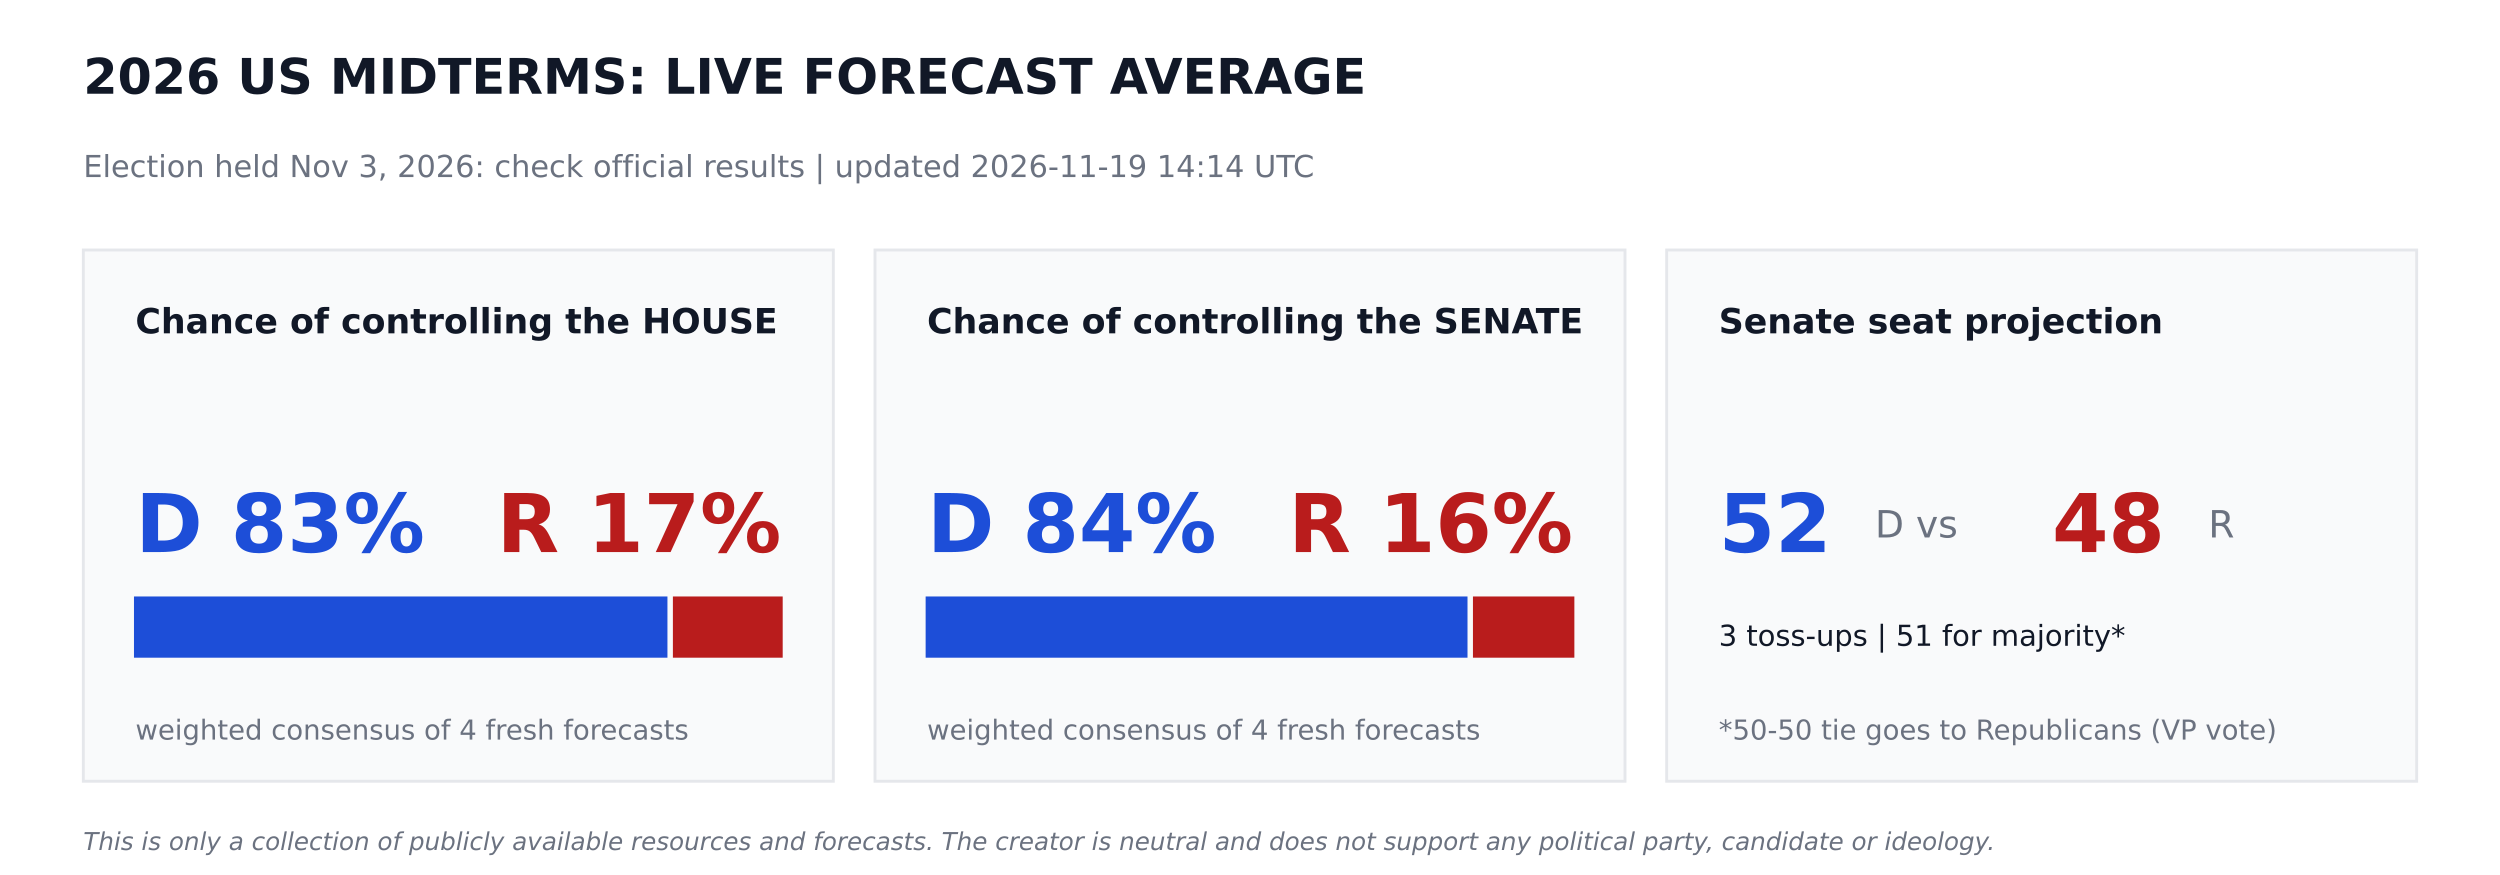
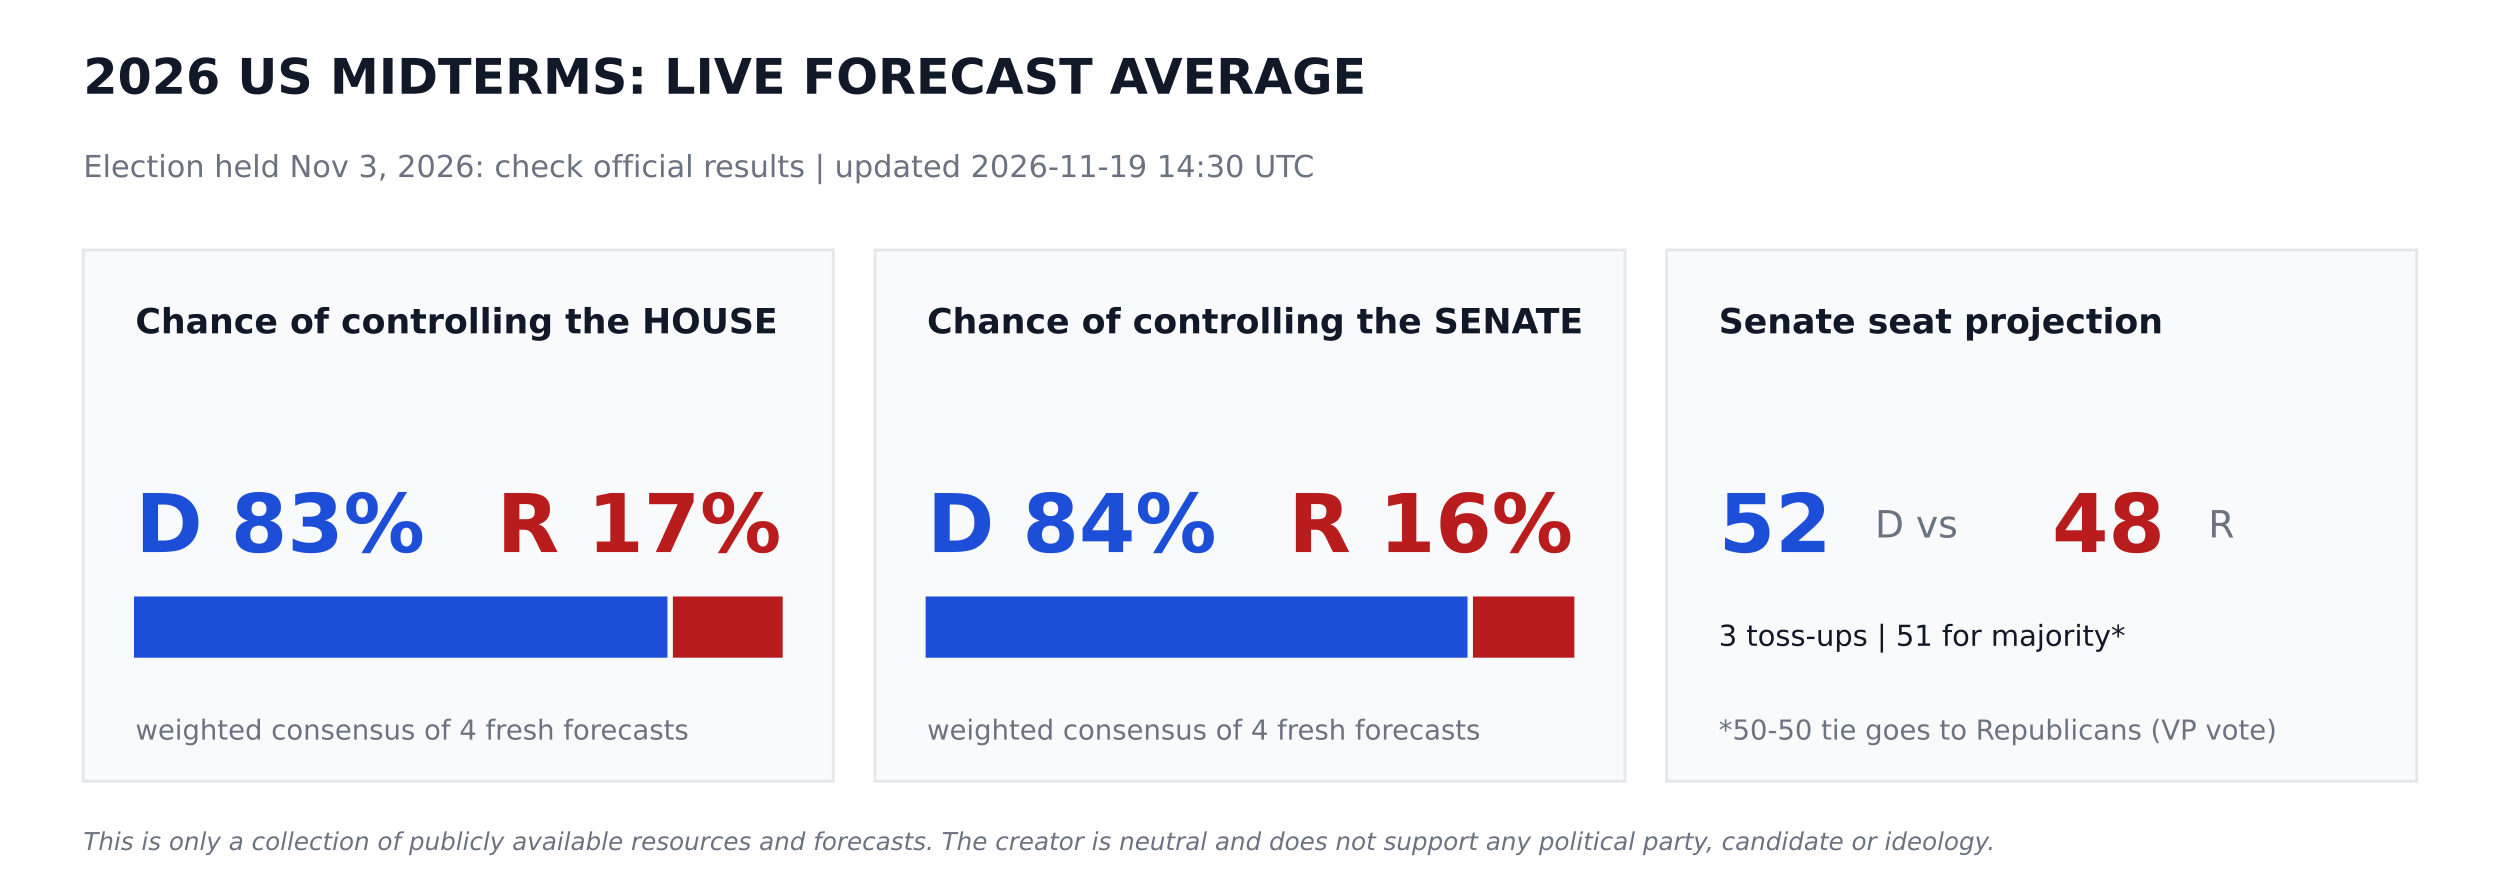
<svg xmlns="http://www.w3.org/2000/svg" width="864pt" height="302.4pt" viewBox="0 0 864 302.4" version="1.1">
  <defs>
    <style type="text/css">*{stroke-linejoin: round; stroke-linecap: butt}</style>
  </defs>
  <g id="figure_1">
    <g id="patch_1">
      <path d="M 0 302.4  L 864 302.4  L 864 0  L 0 0  z " style="fill: #ffffff" />
    </g>
    <g id="axes_1">
      <g id="patch_2">
-         <path d="M 28.8 270  L 288 270  L 288 86.4  L 28.8 86.4  z " clip-path="url(#p9989c60fbb)" style="fill: #f9fafb; stroke: #e5e7eb; stroke-linejoin: miter" />
+         <path d="M 28.8 270  L 288 270  L 288 86.4  L 28.8 86.4  z " clip-path="url(#p08ebec210b)" style="fill: #f9fafb; stroke: #e5e7eb; stroke-linejoin: miter" />
      </g>
      <g id="patch_3">
-         <path d="M 46.8 226.8  L 230.17 226.8  L 230.17 206.64  L 46.8 206.64  z " clip-path="url(#p9989c60fbb)" style="fill: #1d4ed8; stroke: #1d4ed8; stroke-linejoin: miter" />
+         <path d="M 46.8 226.8  L 230.17 226.8  L 230.17 206.64  L 46.8 206.64  z " clip-path="url(#p08ebec210b)" style="fill: #1d4ed8; stroke: #1d4ed8; stroke-linejoin: miter" />
      </g>
      <g id="patch_4">
-         <path d="M 233.05 226.8  L 270 226.8  L 270 206.64  L 233.05 206.64  z " clip-path="url(#p9989c60fbb)" style="fill: #b91c1c; stroke: #b91c1c; stroke-linejoin: miter" />
+         <path d="M 233.05 226.8  L 270 226.8  L 270 206.64  L 233.05 206.64  z " clip-path="url(#p08ebec210b)" style="fill: #b91c1c; stroke: #b91c1c; stroke-linejoin: miter" />
      </g>
      <g id="patch_5">
-         <path d="M 302.4 270  L 561.6 270  L 561.6 86.4  L 302.4 86.4  z " clip-path="url(#p9989c60fbb)" style="fill: #f9fafb; stroke: #e5e7eb; stroke-linejoin: miter" />
+         <path d="M 302.4 270  L 561.6 270  L 561.6 86.4  L 302.4 86.4  z " clip-path="url(#p08ebec210b)" style="fill: #f9fafb; stroke: #e5e7eb; stroke-linejoin: miter" />
      </g>
      <g id="patch_6">
-         <path d="M 320.4 226.8  L 506.671 226.8  L 506.671 206.64  L 320.4 206.64  z " clip-path="url(#p9989c60fbb)" style="fill: #1d4ed8; stroke: #1d4ed8; stroke-linejoin: miter" />
+         <path d="M 320.4 226.8  L 506.671 226.8  L 506.671 206.64  L 320.4 206.64  z " clip-path="url(#p08ebec210b)" style="fill: #1d4ed8; stroke: #1d4ed8; stroke-linejoin: miter" />
      </g>
      <g id="patch_7">
-         <path d="M 509.551 226.8  L 543.6 226.8  L 543.6 206.64  L 509.551 206.64  z " clip-path="url(#p9989c60fbb)" style="fill: #b91c1c; stroke: #b91c1c; stroke-linejoin: miter" />
+         <path d="M 509.551 226.8  L 543.6 226.8  L 543.6 206.64  L 509.551 206.64  z " clip-path="url(#p08ebec210b)" style="fill: #b91c1c; stroke: #b91c1c; stroke-linejoin: miter" />
      </g>
      <g id="patch_8">
-         <path d="M 576 270  L 835.2 270  L 835.2 86.4  L 576 86.4  z " clip-path="url(#p9989c60fbb)" style="fill: #f9fafb; stroke: #e5e7eb; stroke-linejoin: miter" />
+         <path d="M 576 270  L 835.2 270  L 835.2 86.4  L 576 86.4  z " clip-path="url(#p08ebec210b)" style="fill: #f9fafb; stroke: #e5e7eb; stroke-linejoin: miter" />
      </g>
      <g id="text_1">
        <text style="font-weight: 700; font-size: 17px; font-family: 'DejaVu Sans'; text-anchor: start; fill: #111827" x="28.8" y="32.4" transform="rotate(-0 28.8 32.4)">2026 US MIDTERMS: LIVE FORECAST AVERAGE</text>
      </g>
      <g id="text_2">
-         <text style="font-size: 10.5px; font-family: 'DejaVu Sans'; text-anchor: start; fill: #6b7280" x="28.8" y="61.2" transform="rotate(-0 28.8 61.2)">Election held Nov 3, 2026: check official results   |   updated 2026-11-19 14:14 UTC</text>
+         <text style="font-size: 10.5px; font-family: 'DejaVu Sans'; text-anchor: start; fill: #6b7280" x="28.8" y="61.2" transform="rotate(-0 28.8 61.2)">Election held Nov 3, 2026: check official results   |   updated 2026-11-19 14:30 UTC</text>
      </g>
      <g id="text_3">
        <text style="font-weight: 700; font-size: 12px; font-family: 'DejaVu Sans'; text-anchor: start; fill: #111827" x="46.8" y="115.2" transform="rotate(-0 46.8 115.2)">Chance of controlling the HOUSE</text>
      </g>
      <g id="text_4">
        <text style="font-weight: 700; font-size: 28px; font-family: 'DejaVu Sans'; text-anchor: start; fill: #1d4ed8" x="46.8" y="190.8" transform="rotate(-0 46.8 190.8)">D 83%</text>
      </g>
      <g id="text_5">
        <text style="font-weight: 700; font-size: 28px; font-family: 'DejaVu Sans'; text-anchor: end; fill: #b91c1c" x="270" y="190.8" transform="rotate(-0 270 190.8)">R 17%</text>
      </g>
      <g id="text_6">
        <text style="font-size: 9.5px; font-family: 'DejaVu Sans'; text-anchor: start; fill: #6b7280" x="46.8" y="255.6" transform="rotate(-0 46.8 255.6)">weighted consensus of 4 fresh forecasts</text>
      </g>
      <g id="text_7">
        <text style="font-weight: 700; font-size: 12px; font-family: 'DejaVu Sans'; text-anchor: start; fill: #111827" x="320.4" y="115.2" transform="rotate(-0 320.4 115.2)">Chance of controlling the SENATE</text>
      </g>
      <g id="text_8">
        <text style="font-weight: 700; font-size: 28px; font-family: 'DejaVu Sans'; text-anchor: start; fill: #1d4ed8" x="320.4" y="190.8" transform="rotate(-0 320.4 190.8)">D 84%</text>
      </g>
      <g id="text_9">
        <text style="font-weight: 700; font-size: 28px; font-family: 'DejaVu Sans'; text-anchor: end; fill: #b91c1c" x="543.6" y="190.8" transform="rotate(-0 543.6 190.8)">R 16%</text>
      </g>
      <g id="text_10">
        <text style="font-size: 9.5px; font-family: 'DejaVu Sans'; text-anchor: start; fill: #6b7280" x="320.4" y="255.6" transform="rotate(-0 320.4 255.6)">weighted consensus of 4 fresh forecasts</text>
      </g>
      <g id="text_11">
        <text style="font-weight: 700; font-size: 12px; font-family: 'DejaVu Sans'; text-anchor: start; fill: #111827" x="594" y="115.2" transform="rotate(-0 594 115.2)">Senate seat projection</text>
      </g>
      <g id="text_12">
        <text style="font-weight: 700; font-size: 28px; font-family: 'DejaVu Sans'; text-anchor: start; fill: #1d4ed8" x="594" y="190.8" transform="rotate(-0 594 190.8)">52</text>
      </g>
      <g id="text_13">
        <text style="font-size: 13px; font-family: 'DejaVu Sans'; text-anchor: start; fill: #6b7280" x="648" y="185.76" transform="rotate(-0 648 185.76)">D  vs</text>
      </g>
      <g id="text_14">
        <text style="font-weight: 700; font-size: 28px; font-family: 'DejaVu Sans'; text-anchor: start; fill: #b91c1c" x="709.2" y="190.8" transform="rotate(-0 709.2 190.8)">48</text>
      </g>
      <g id="text_15">
        <text style="font-size: 13px; font-family: 'DejaVu Sans'; text-anchor: start; fill: #6b7280" x="763.2" y="185.76" transform="rotate(-0 763.2 185.76)">R</text>
      </g>
      <g id="text_16">
        <text style="font-size: 10px; font-family: 'DejaVu Sans'; text-anchor: start; fill: #111827" x="594" y="223.2" transform="rotate(-0 594 223.2)">3 toss-ups  |  51 for majority*</text>
      </g>
      <g id="text_17">
        <text style="font-size: 9.5px; font-family: 'DejaVu Sans'; text-anchor: start; fill: #6b7280" x="594" y="255.6" transform="rotate(-0 594 255.6)">*50-50 tie goes to Republicans (VP vote)</text>
      </g>
      <g id="text_18">
        <text style="font-style: italic; font-size: 8.5px; font-family: 'DejaVu Sans'; text-anchor: start; fill: #6b7280" x="28.8" y="293.76" transform="rotate(-0 28.8 293.76)">This is only a collection of publicly available resources and forecasts. The creator is neutral and does not support any political party, candidate or ideology.</text>
      </g>
    </g>
  </g>
  <defs>
-     <clipPath id="p9989c60fbb">
+     <clipPath id="p08ebec210b">
      <rect x="0" y="0" width="864" height="302.4" />
    </clipPath>
  </defs>
</svg>
